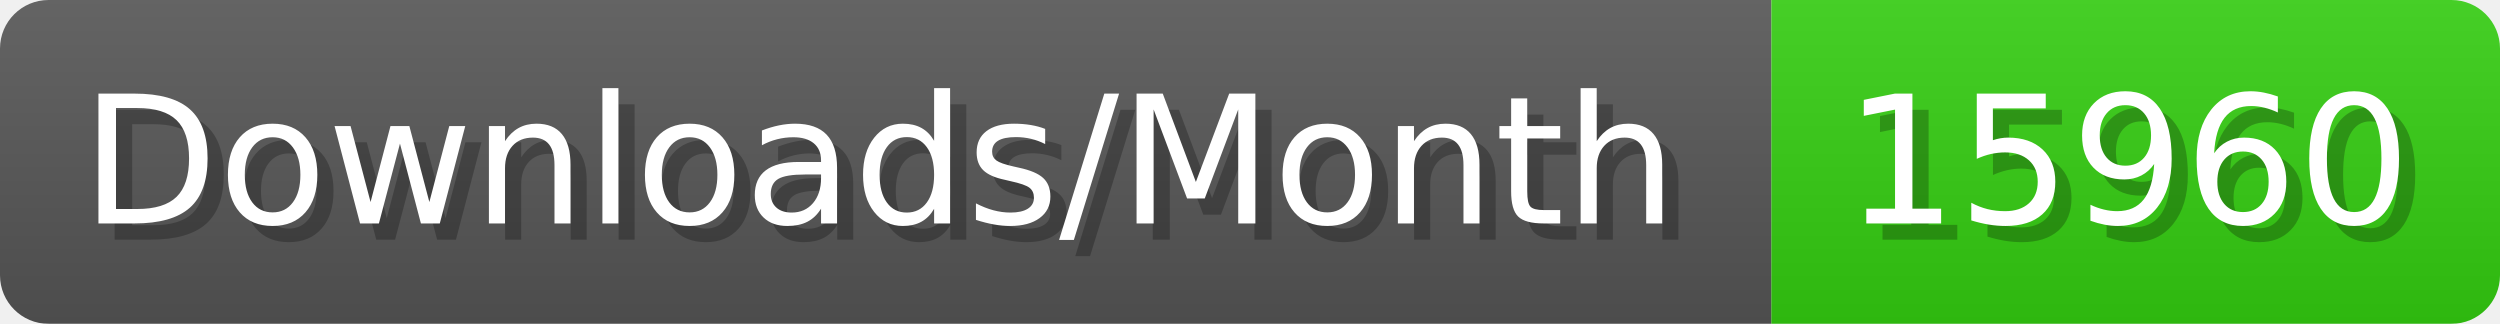
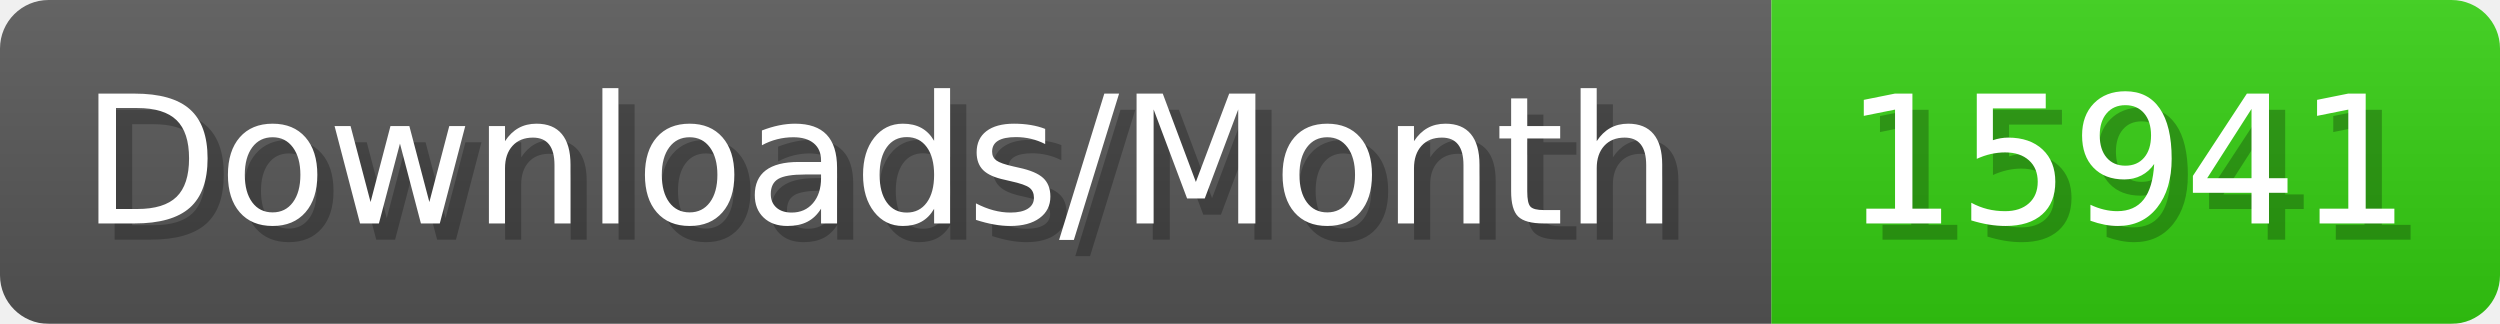
- <svg xmlns="http://www.w3.org/2000/svg" width="154.4" height="20" viewBox="0 0 1544 200" role="img" aria-label="Downloads/Month: 15960">
+ <svg xmlns="http://www.w3.org/2000/svg" width="154.4" height="20" viewBox="0 0 1544 200" role="img" aria-label="Downloads/Month: 15941">
  <linearGradient id="YlXUI" x2="0" y2="100%">
    <stop offset="0" stop-opacity=".1" stop-color="#EEE" />
    <stop offset="1" stop-opacity=".1" />
  </linearGradient>
  <mask id="JHhop">
    <rect width="1544" height="200" rx="30" fill="#FFF" />
  </mask>
  <g mask="url(#JHhop)">
    <rect width="1094" height="200" fill="#555" />
    <rect width="450" height="200" fill="#3C1" x="1094" />
    <rect width="1544" height="200" fill="url(#YlXUI)" />
  </g>
  <g aria-hidden="true" fill="#fff" text-anchor="start" font-family="Verdana,DejaVu Sans,sans-serif" font-size="110">
    <text x="60" y="148" textLength="994" fill="#000" opacity="0.25">Downloads/Month</text>
    <text x="50" y="138" textLength="994">Downloads/Month</text>
-     <text x="1149" y="148" textLength="350" fill="#000" opacity="0.25">15960</text>
-     <text x="1139" y="138" textLength="350">15960</text>
+     <text x="1149" y="148" textLength="350" fill="#000" opacity="0.25">15941</text>
+     <text x="1139" y="138" textLength="350">15941</text>
  </g>
</svg>
